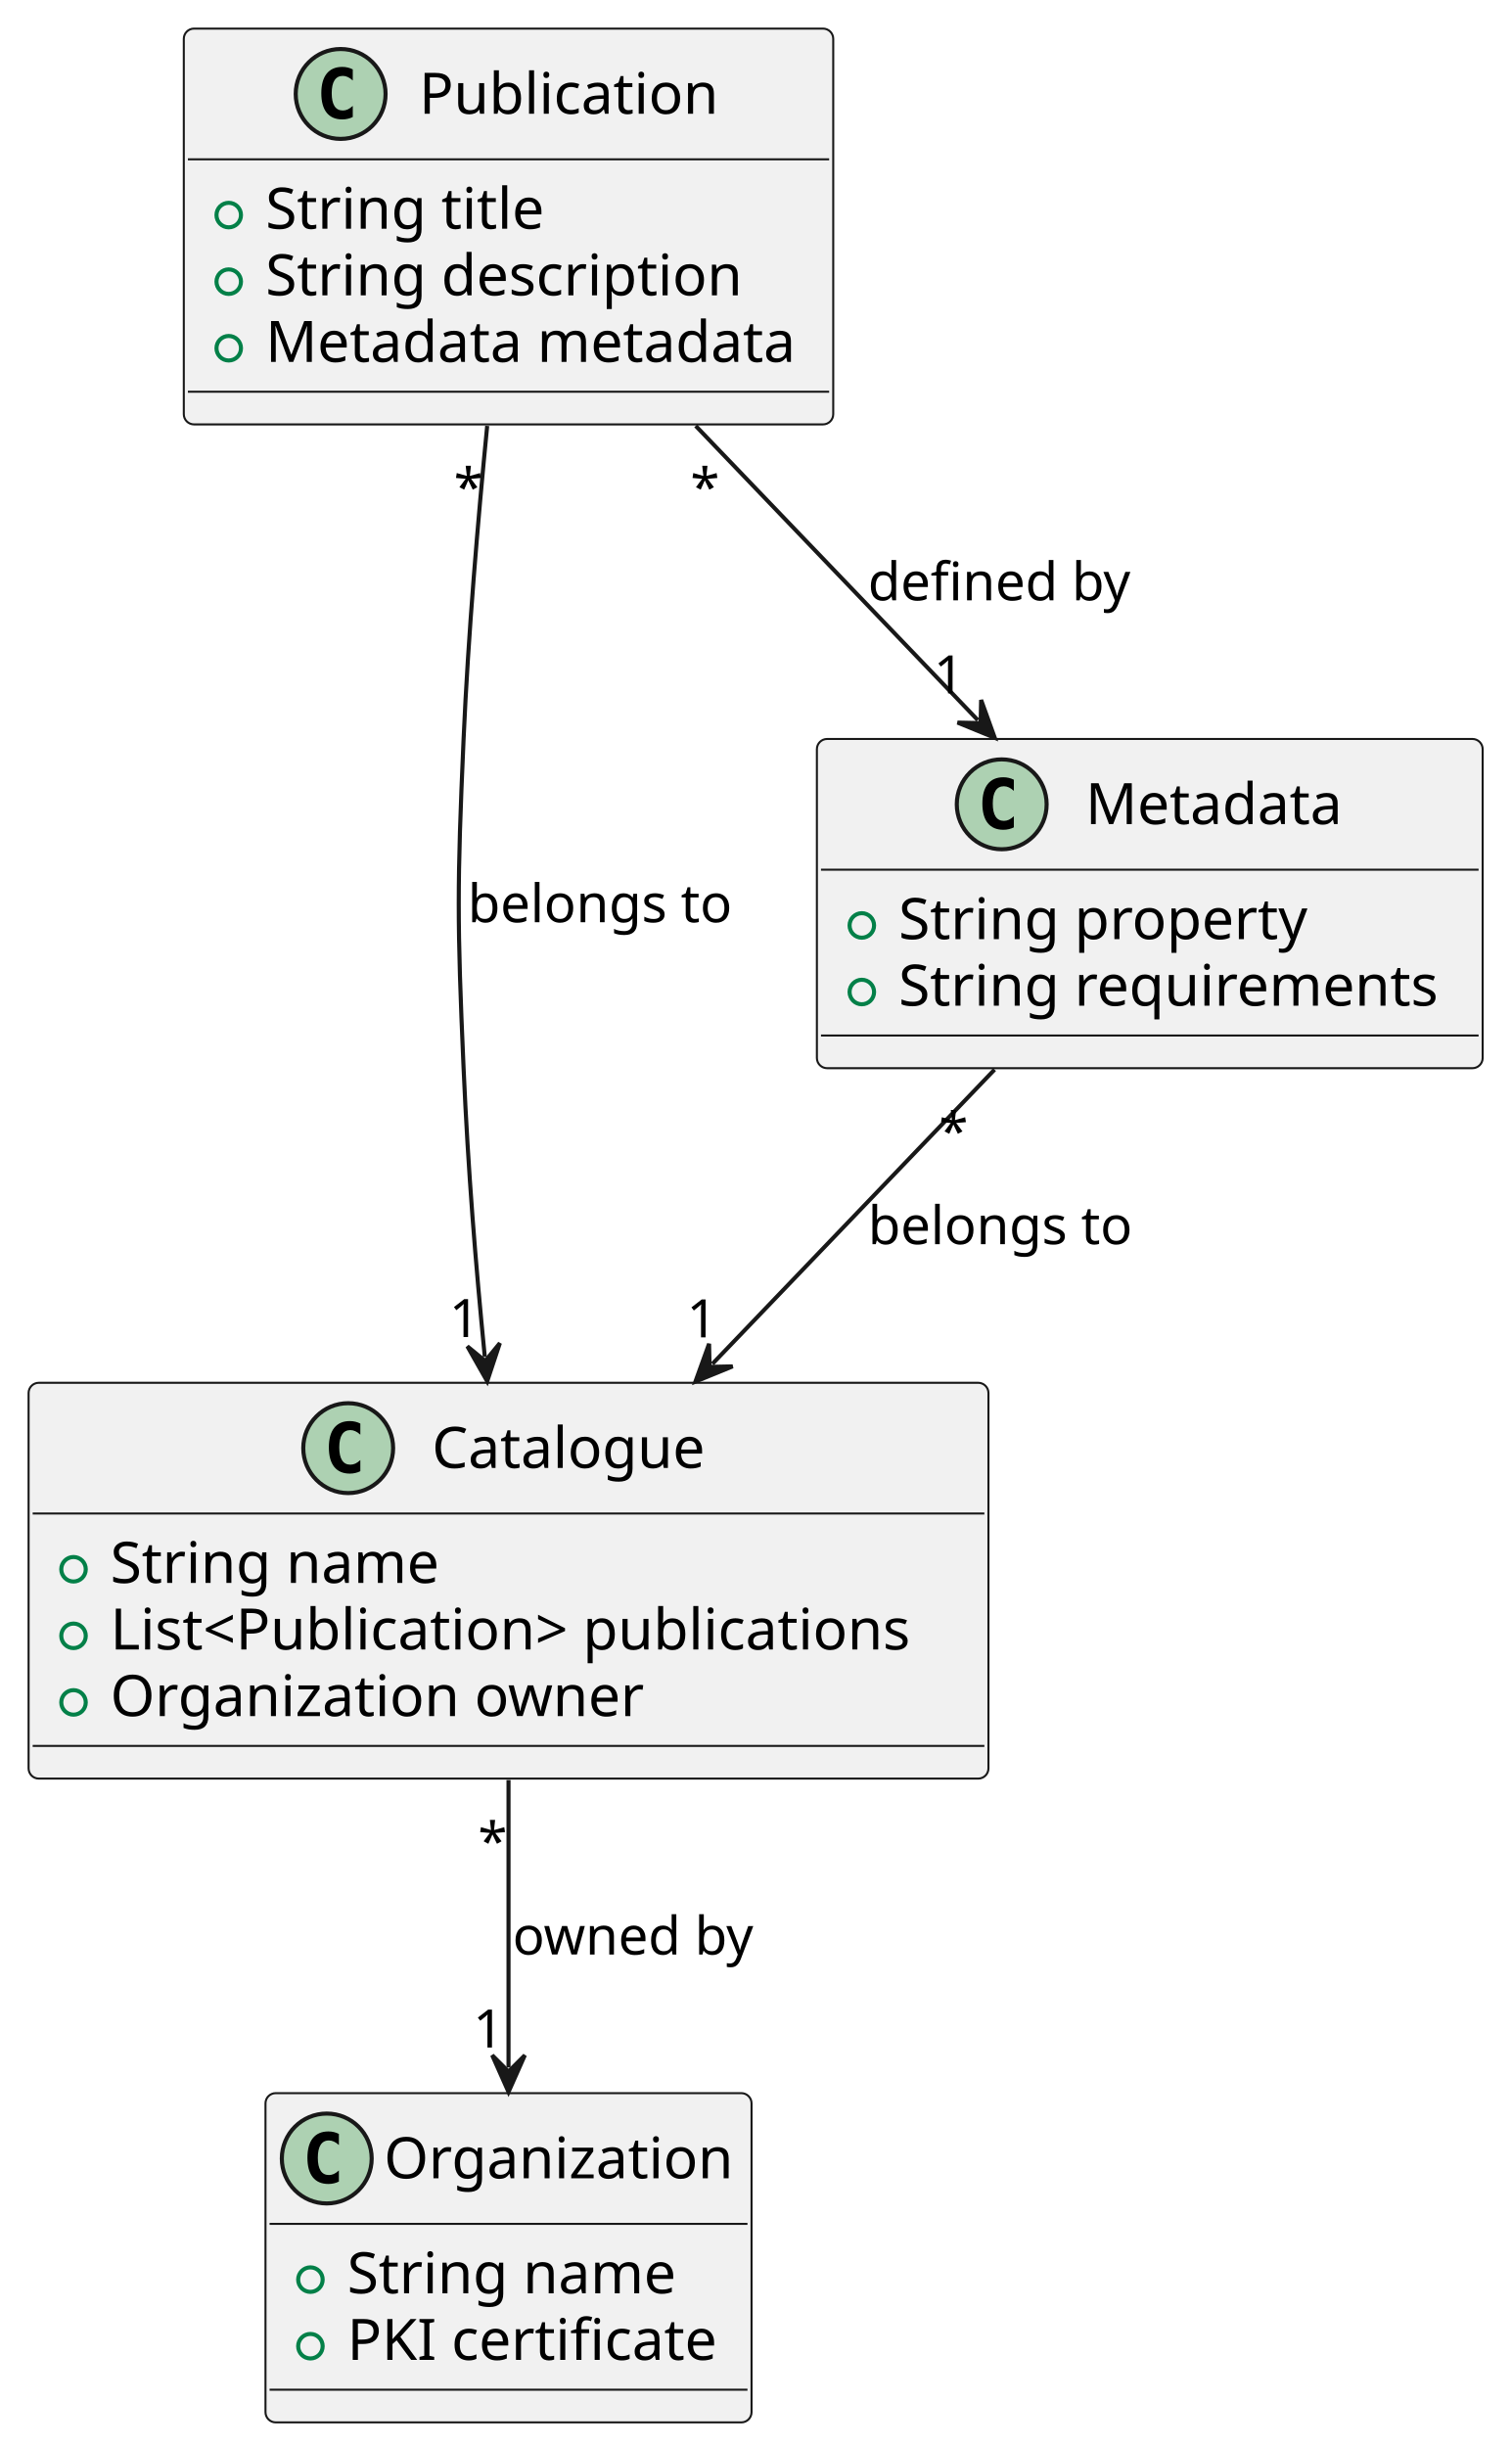
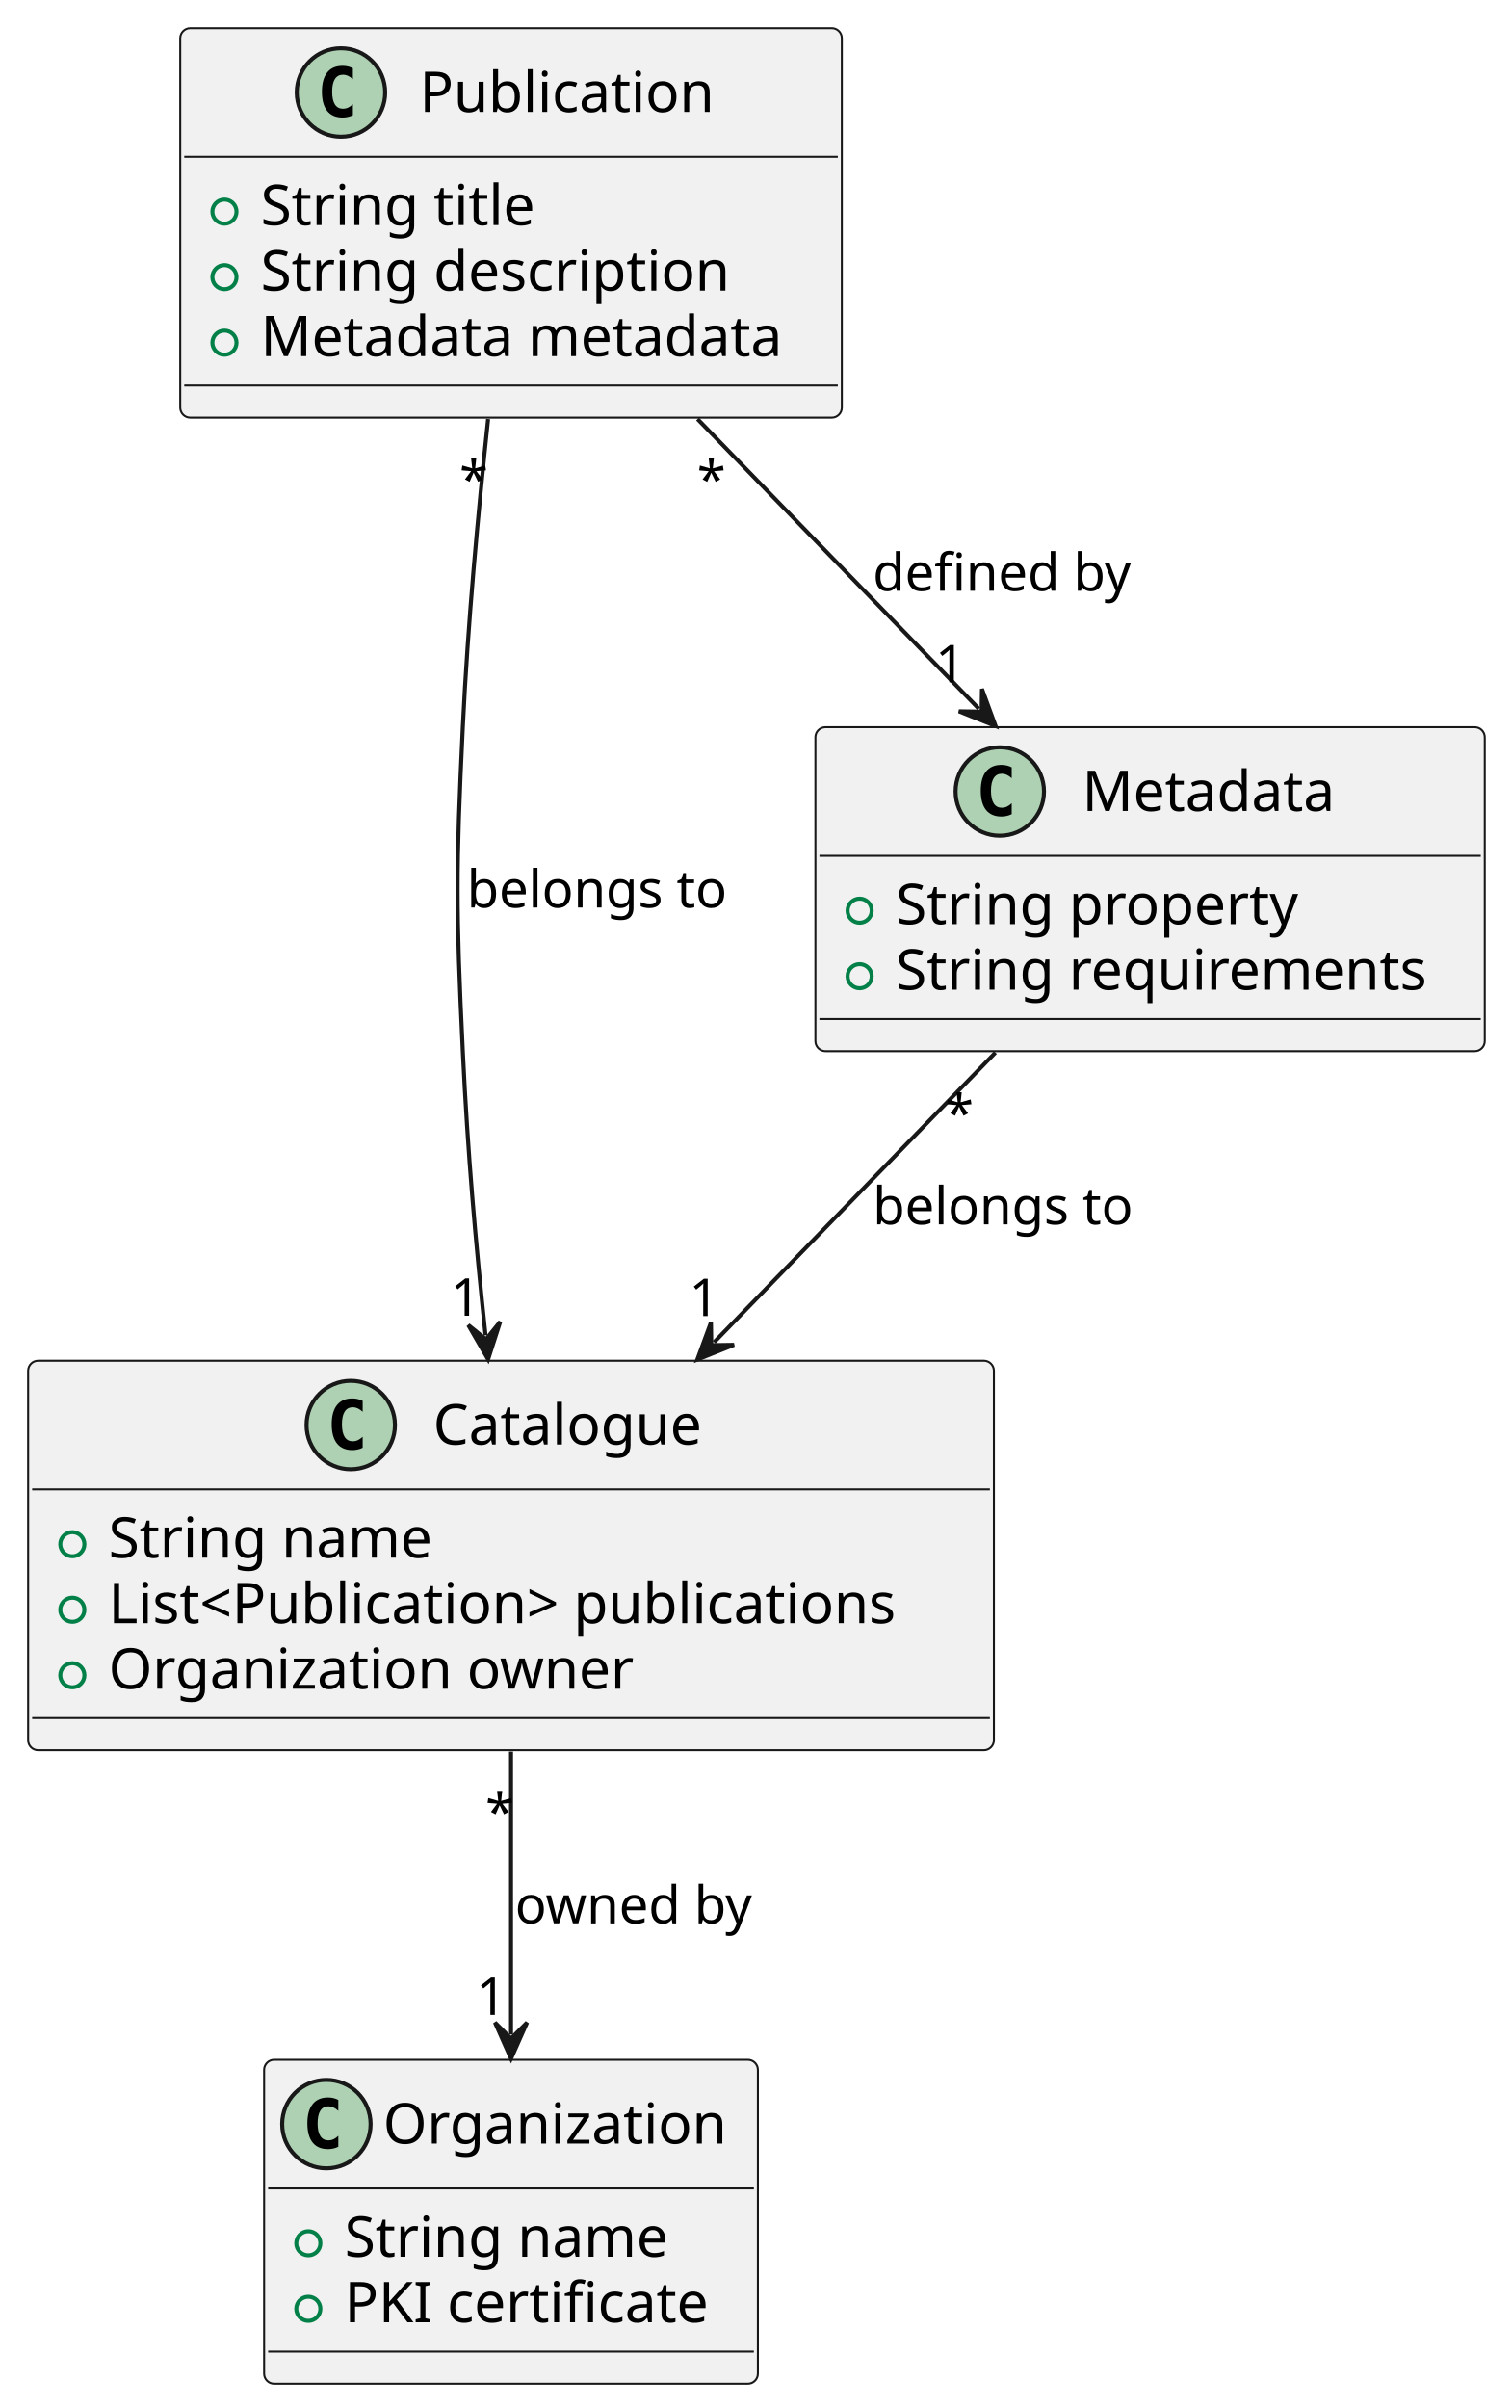
- <svg xmlns="http://www.w3.org/2000/svg" contentStyleType="text/css" height="599px" preserveAspectRatio="none" style="width:370px;height:599px;background:#FFFFFF;" version="1.1" viewBox="0 0 370 599" width="370px" zoomAndPan="magnify">
+ <svg xmlns="http://www.w3.org/2000/svg" contentStyleType="text/css" data-diagram-type="CLASS" height="599px" preserveAspectRatio="none" style="width:376px;height:599px;background:#FFFFFF;" version="1.1" viewBox="0 0 376 599" width="376px" zoomAndPan="magnify">
  <defs />
  <g>
-     <g id="elem_Catalogue">
-       <rect codeLine="2" fill="#F1F1F1" height="96.891" id="Catalogue" rx="2.5" ry="2.5" style="stroke:#181818;stroke-width:0.5;" width="235" x="7" y="338.49" />
-       <ellipse cx="85.25" cy="354.49" fill="#ADD1B2" rx="11" ry="11" style="stroke:#181818;stroke-width:1.0;" />
-       <path d="M88.219,360.131 Q87.641,360.428 87,360.568 Q86.359,360.724 85.656,360.724 Q83.156,360.724 81.828,359.084 Q80.516,357.428 80.516,354.303 Q80.516,351.178 81.828,349.521 Q83.156,347.865 85.656,347.865 Q86.359,347.865 87,348.021 Q87.656,348.178 88.219,348.474 L88.219,351.193 Q87.594,350.615 87,350.349 Q86.406,350.068 85.781,350.068 Q84.438,350.068 83.75,351.146 Q83.062,352.209 83.062,354.303 Q83.062,356.396 83.75,357.474 Q84.438,358.537 85.781,358.537 Q86.406,358.537 87,358.271 Q87.594,357.99 88.219,357.412 L88.219,360.131 Z " fill="#000000" />
-       <text fill="#000000" font-family="sans-serif" font-size="14" lengthAdjust="spacing" textLength="70" x="105.75" y="359.337">Catalogue</text>
-       <line style="stroke:#181818;stroke-width:0.5;" x1="8" x2="241" y1="370.49" y2="370.49" />
-       <ellipse cx="18" cy="384.138" fill="none" rx="3" ry="3" style="stroke:#038048;stroke-width:1.0;" />
-       <text fill="#000000" font-family="sans-serif" font-size="14" lengthAdjust="spacing" textLength="83" x="27" y="387.485">String name</text>
-       <ellipse cx="18" cy="400.435" fill="none" rx="3" ry="3" style="stroke:#038048;stroke-width:1.0;" />
-       <text fill="#000000" font-family="sans-serif" font-size="14" lengthAdjust="spacing" textLength="209" x="27" y="403.782">List&lt;Publication&gt; publications</text>
-       <ellipse cx="18" cy="416.732" fill="none" rx="3" ry="3" style="stroke:#038048;stroke-width:1.0;" />
-       <text fill="#000000" font-family="sans-serif" font-size="14" lengthAdjust="spacing" textLength="134" x="27" y="420.079">Organization owner</text>
-       <line style="stroke:#181818;stroke-width:0.5;" x1="8" x2="241" y1="427.381" y2="427.381" />
+     <g class="entity" data-entity="Catalogue" data-source-line="2" data-uid="ent0002" id="entity_Catalogue">
+       <rect fill="#F1F1F1" height="96.891" rx="2.5" ry="2.5" style="stroke:#181818;stroke-width:0.5;" width="240.273" x="7" y="338.49" />
+       <ellipse cx="87.261" cy="354.49" fill="#ADD1B2" rx="11" ry="11" style="stroke:#181818;stroke-width:1;" />
+       <path d="M90.23,360.131 Q89.651,360.428 89.011,360.568 Q88.37,360.724 87.667,360.724 Q85.167,360.724 83.839,359.084 Q82.526,357.428 82.526,354.303 Q82.526,351.178 83.839,349.521 Q85.167,347.865 87.667,347.865 Q88.37,347.865 89.011,348.021 Q89.667,348.178 90.23,348.474 L90.23,351.193 Q89.605,350.615 89.011,350.349 Q88.417,350.068 87.792,350.068 Q86.448,350.068 85.761,351.146 Q85.073,352.209 85.073,354.303 Q85.073,356.396 85.761,357.474 Q86.448,358.537 87.792,358.537 Q88.417,358.537 89.011,358.271 Q89.605,357.99 90.23,357.412 L90.23,360.131 Z " fill="#000000" />
+       <text fill="#000000" font-family="sans-serif" font-size="14" lengthAdjust="spacing" textLength="71.251" x="107.761" y="359.337">Catalogue</text>
+       <line style="stroke:#181818;stroke-width:0.5;" x1="8" x2="246.273" y1="370.49" y2="370.49" />
+       <ellipse cx="18" cy="384.138" fill="none" rx="3" ry="3" style="stroke:#038048;stroke-width:1;" />
+       <text fill="#000000" font-family="sans-serif" font-size="14" lengthAdjust="spacing" textLength="85.935" x="27" y="387.485">String name</text>
+       <ellipse cx="18" cy="400.435" fill="none" rx="3" ry="3" style="stroke:#038048;stroke-width:1;" />
+       <text fill="#000000" font-family="sans-serif" font-size="14" lengthAdjust="spacing" textLength="214.273" x="27" y="403.782">List&lt;Publication&gt; publications</text>
+       <ellipse cx="18" cy="416.732" fill="none" rx="3" ry="3" style="stroke:#038048;stroke-width:1;" />
+       <text fill="#000000" font-family="sans-serif" font-size="14" lengthAdjust="spacing" textLength="137.457" x="27" y="420.079">Organization owner</text>
+       <line style="stroke:#181818;stroke-width:0.5;" x1="8" x2="246.273" y1="427.381" y2="427.381" />
    </g>
-     <g id="elem_Organization">
-       <rect codeLine="8" fill="#F1F1F1" height="80.594" id="Organization" rx="2.5" ry="2.5" style="stroke:#181818;stroke-width:0.5;" width="119" x="65" y="512.38" />
-       <ellipse cx="80" cy="528.38" fill="#ADD1B2" rx="11" ry="11" style="stroke:#181818;stroke-width:1.0;" />
-       <path d="M82.969,534.021 Q82.391,534.317 81.75,534.458 Q81.109,534.614 80.406,534.614 Q77.906,534.614 76.578,532.974 Q75.266,531.317 75.266,528.192 Q75.266,525.067 76.578,523.411 Q77.906,521.755 80.406,521.755 Q81.109,521.755 81.75,521.911 Q82.406,522.067 82.969,522.364 L82.969,525.083 Q82.344,524.505 81.75,524.239 Q81.156,523.958 80.531,523.958 Q79.188,523.958 78.5,525.036 Q77.812,526.099 77.812,528.192 Q77.812,530.286 78.5,531.364 Q79.188,532.427 80.531,532.427 Q81.156,532.427 81.75,532.161 Q82.344,531.88 82.969,531.302 L82.969,534.021 Z " fill="#000000" />
-       <text fill="#000000" font-family="sans-serif" font-size="14" lengthAdjust="spacing" textLength="87" x="94" y="533.227">Organization</text>
-       <line style="stroke:#181818;stroke-width:0.5;" x1="66" x2="183" y1="544.38" y2="544.38" />
-       <ellipse cx="76" cy="558.028" fill="none" rx="3" ry="3" style="stroke:#038048;stroke-width:1.0;" />
-       <text fill="#000000" font-family="sans-serif" font-size="14" lengthAdjust="spacing" textLength="83" x="85" y="561.375">String name</text>
-       <ellipse cx="76" cy="574.325" fill="none" rx="3" ry="3" style="stroke:#038048;stroke-width:1.0;" />
-       <text fill="#000000" font-family="sans-serif" font-size="14" lengthAdjust="spacing" textLength="92" x="85" y="577.672">PKI certificate</text>
-       <line style="stroke:#181818;stroke-width:0.5;" x1="66" x2="183" y1="584.974" y2="584.974" />
+     <g class="entity" data-entity="Organization" data-source-line="8" data-uid="ent0003" id="entity_Organization">
+       <rect fill="#F1F1F1" height="80.594" rx="2.5" ry="2.5" style="stroke:#181818;stroke-width:0.5;" width="122.845" x="65.71" y="512.38" />
+       <ellipse cx="81.203" cy="528.38" fill="#ADD1B2" rx="11" ry="11" style="stroke:#181818;stroke-width:1;" />
+       <path d="M84.172,534.021 Q83.594,534.317 82.953,534.458 Q82.312,534.614 81.609,534.614 Q79.109,534.614 77.781,532.974 Q76.469,531.317 76.469,528.192 Q76.469,525.067 77.781,523.411 Q79.109,521.755 81.609,521.755 Q82.312,521.755 82.953,521.911 Q83.609,522.067 84.172,522.364 L84.172,525.083 Q83.547,524.505 82.953,524.239 Q82.359,523.958 81.734,523.958 Q80.391,523.958 79.703,525.036 Q79.016,526.099 79.016,528.192 Q79.016,530.286 79.703,531.364 Q80.391,532.427 81.734,532.427 Q82.359,532.427 82.953,532.161 Q83.547,531.88 84.172,531.302 L84.172,534.021 Z " fill="#000000" />
+       <text fill="#000000" font-family="sans-serif" font-size="14" lengthAdjust="spacing" textLength="89.749" x="95.313" y="533.227">Organization</text>
+       <line style="stroke:#181818;stroke-width:0.5;" x1="66.71" x2="187.555" y1="544.38" y2="544.38" />
+       <ellipse cx="76.71" cy="558.028" fill="none" rx="3" ry="3" style="stroke:#038048;stroke-width:1;" />
+       <text fill="#000000" font-family="sans-serif" font-size="14" lengthAdjust="spacing" textLength="85.935" x="85.71" y="561.375">String name</text>
+       <ellipse cx="76.71" cy="574.325" fill="none" rx="3" ry="3" style="stroke:#038048;stroke-width:1;" />
+       <text fill="#000000" font-family="sans-serif" font-size="14" lengthAdjust="spacing" textLength="96.845" x="85.71" y="577.672">PKI certificate</text>
+       <line style="stroke:#181818;stroke-width:0.5;" x1="66.71" x2="187.555" y1="584.974" y2="584.974" />
    </g>
-     <g id="elem_Publication">
-       <rect codeLine="13" fill="#F1F1F1" height="96.891" id="Publication" rx="2.5" ry="2.5" style="stroke:#181818;stroke-width:0.5;" width="159" x="45" y="7" />
-       <ellipse cx="83.4" cy="23" fill="#ADD1B2" rx="11" ry="11" style="stroke:#181818;stroke-width:1.0;" />
-       <path d="M86.369,28.641 Q85.791,28.938 85.15,29.078 Q84.509,29.234 83.806,29.234 Q81.306,29.234 79.978,27.594 Q78.666,25.938 78.666,22.812 Q78.666,19.688 79.978,18.031 Q81.306,16.375 83.806,16.375 Q84.509,16.375 85.15,16.531 Q85.806,16.688 86.369,16.984 L86.369,19.703 Q85.744,19.125 85.15,18.859 Q84.556,18.578 83.931,18.578 Q82.588,18.578 81.9,19.656 Q81.213,20.719 81.213,22.812 Q81.213,24.906 81.9,25.984 Q82.588,27.047 83.931,27.047 Q84.556,27.047 85.15,26.781 Q85.744,26.5 86.369,25.922 L86.369,28.641 Z " fill="#000000" />
-       <text fill="#000000" font-family="sans-serif" font-size="14" lengthAdjust="spacing" textLength="75" x="102.6" y="27.847">Publication</text>
-       <line style="stroke:#181818;stroke-width:0.5;" x1="46" x2="203" y1="39" y2="39" />
-       <ellipse cx="56" cy="52.648" fill="none" rx="3" ry="3" style="stroke:#038048;stroke-width:1.0;" />
-       <text fill="#000000" font-family="sans-serif" font-size="14" lengthAdjust="spacing" textLength="69" x="65" y="55.995">String title</text>
-       <ellipse cx="56" cy="68.945" fill="none" rx="3" ry="3" style="stroke:#038048;stroke-width:1.0;" />
-       <text fill="#000000" font-family="sans-serif" font-size="14" lengthAdjust="spacing" textLength="121" x="65" y="72.292">String description</text>
-       <ellipse cx="56" cy="85.242" fill="none" rx="3" ry="3" style="stroke:#038048;stroke-width:1.0;" />
-       <text fill="#000000" font-family="sans-serif" font-size="14" lengthAdjust="spacing" textLength="133" x="65" y="88.589">Metadata metadata</text>
-       <line style="stroke:#181818;stroke-width:0.5;" x1="46" x2="203" y1="95.891" y2="95.891" />
+     <g class="entity" data-entity="Publication" data-source-line="13" data-uid="ent0004" id="entity_Publication">
+       <rect fill="#F1F1F1" height="96.891" rx="2.5" ry="2.5" style="stroke:#181818;stroke-width:0.5;" width="164.599" x="44.84" y="7" />
+       <ellipse cx="84.826" cy="23" fill="#ADD1B2" rx="11" ry="11" style="stroke:#181818;stroke-width:1;" />
+       <path d="M87.794,28.641 Q87.216,28.938 86.576,29.078 Q85.935,29.234 85.232,29.234 Q82.732,29.234 81.404,27.594 Q80.091,25.938 80.091,22.812 Q80.091,19.688 81.404,18.031 Q82.732,16.375 85.232,16.375 Q85.935,16.375 86.576,16.531 Q87.232,16.688 87.794,16.984 L87.794,19.703 Q87.169,19.125 86.576,18.859 Q85.982,18.578 85.357,18.578 Q84.013,18.578 83.326,19.656 Q82.638,20.719 82.638,22.812 Q82.638,24.906 83.326,25.984 Q84.013,27.047 85.357,27.047 Q85.982,27.047 86.576,26.781 Q87.169,26.5 87.794,25.922 L87.794,28.641 Z " fill="#000000" />
+       <text fill="#000000" font-family="sans-serif" font-size="14" lengthAdjust="spacing" textLength="77.075" x="104.378" y="27.847">Publication</text>
+       <line style="stroke:#181818;stroke-width:0.5;" x1="45.84" x2="208.439" y1="39" y2="39" />
+       <ellipse cx="55.84" cy="52.648" fill="none" rx="3" ry="3" style="stroke:#038048;stroke-width:1;" />
+       <text fill="#000000" font-family="sans-serif" font-size="14" lengthAdjust="spacing" textLength="73.603" x="64.84" y="55.995">String title</text>
+       <ellipse cx="55.84" cy="68.945" fill="none" rx="3" ry="3" style="stroke:#038048;stroke-width:1;" />
+       <text fill="#000000" font-family="sans-serif" font-size="14" lengthAdjust="spacing" textLength="124.072" x="64.84" y="72.292">String description</text>
+       <ellipse cx="55.84" cy="85.242" fill="none" rx="3" ry="3" style="stroke:#038048;stroke-width:1;" />
+       <text fill="#000000" font-family="sans-serif" font-size="14" lengthAdjust="spacing" textLength="138.599" x="64.84" y="88.589">Metadata metadata</text>
+       <line style="stroke:#181818;stroke-width:0.5;" x1="45.84" x2="208.439" y1="95.891" y2="95.891" />
    </g>
-     <g id="elem_Metadata">
-       <rect codeLine="19" fill="#F1F1F1" height="80.594" id="Metadata" rx="2.5" ry="2.5" style="stroke:#181818;stroke-width:0.5;" width="163" x="200" y="180.89" />
-       <ellipse cx="245.25" cy="196.89" fill="#ADD1B2" rx="11" ry="11" style="stroke:#181818;stroke-width:1.0;" />
-       <path d="M248.219,202.531 Q247.641,202.827 247,202.968 Q246.359,203.124 245.656,203.124 Q243.156,203.124 241.828,201.484 Q240.516,199.827 240.516,196.702 Q240.516,193.577 241.828,191.921 Q243.156,190.265 245.656,190.265 Q246.359,190.265 247,190.421 Q247.656,190.577 248.219,190.874 L248.219,193.593 Q247.594,193.015 247,192.749 Q246.406,192.468 245.781,192.468 Q244.438,192.468 243.75,193.546 Q243.062,194.609 243.062,196.702 Q243.062,198.796 243.75,199.874 Q244.438,200.937 245.781,200.937 Q246.406,200.937 247,200.671 Q247.594,200.39 248.219,199.812 L248.219,202.531 Z " fill="#000000" />
-       <text fill="#000000" font-family="sans-serif" font-size="14" lengthAdjust="spacing" textLength="64" x="265.75" y="201.737">Metadata</text>
-       <line style="stroke:#181818;stroke-width:0.5;" x1="201" x2="362" y1="212.89" y2="212.89" />
-       <ellipse cx="211" cy="226.538" fill="none" rx="3" ry="3" style="stroke:#038048;stroke-width:1.0;" />
-       <text fill="#000000" font-family="sans-serif" font-size="14" lengthAdjust="spacing" textLength="102" x="220" y="229.885">String property</text>
-       <ellipse cx="211" cy="242.835" fill="none" rx="3" ry="3" style="stroke:#038048;stroke-width:1.0;" />
-       <text fill="#000000" font-family="sans-serif" font-size="14" lengthAdjust="spacing" textLength="137" x="220" y="246.182">String requirements</text>
-       <line style="stroke:#181818;stroke-width:0.5;" x1="201" x2="362" y1="253.484" y2="253.484" />
+     <g class="entity" data-entity="Metadata" data-source-line="19" data-uid="ent0005" id="entity_Metadata">
+       <rect fill="#F1F1F1" height="80.594" rx="2.5" ry="2.5" style="stroke:#181818;stroke-width:0.5;" width="166.526" x="202.87" y="180.89" />
+       <ellipse cx="248.736" cy="196.89" fill="#ADD1B2" rx="11" ry="11" style="stroke:#181818;stroke-width:1;" />
+       <path d="M251.704,202.531 Q251.126,202.827 250.486,202.968 Q249.845,203.124 249.142,203.124 Q246.642,203.124 245.314,201.484 Q244.001,199.827 244.001,196.702 Q244.001,193.577 245.314,191.921 Q246.642,190.265 249.142,190.265 Q249.845,190.265 250.486,190.421 Q251.142,190.577 251.704,190.874 L251.704,193.593 Q251.079,193.015 250.486,192.749 Q249.892,192.468 249.267,192.468 Q247.923,192.468 247.236,193.546 Q246.548,194.609 246.548,196.702 Q246.548,198.796 247.236,199.874 Q247.923,200.937 249.267,200.937 Q249.892,200.937 250.486,200.671 Q251.079,200.39 251.704,199.812 L251.704,202.531 Z " fill="#000000" />
+       <text fill="#000000" font-family="sans-serif" font-size="14" lengthAdjust="spacing" textLength="66.295" x="269.236" y="201.737">Metadata</text>
+       <line style="stroke:#181818;stroke-width:0.5;" x1="203.87" x2="368.396" y1="212.89" y2="212.89" />
+       <ellipse cx="213.87" cy="226.538" fill="none" rx="3" ry="3" style="stroke:#038048;stroke-width:1;" />
+       <text fill="#000000" font-family="sans-serif" font-size="14" lengthAdjust="spacing" textLength="106.47" x="222.87" y="229.885">String property</text>
+       <ellipse cx="213.87" cy="242.835" fill="none" rx="3" ry="3" style="stroke:#038048;stroke-width:1;" />
+       <text fill="#000000" font-family="sans-serif" font-size="14" lengthAdjust="spacing" textLength="140.526" x="222.87" y="246.182">String requirements</text>
+       <line style="stroke:#181818;stroke-width:0.5;" x1="203.87" x2="368.396" y1="253.484" y2="253.484" />
    </g>
-     <g id="link_Publication_Catalogue">
-       <path codeLine="25" d="M119.28,104.25 C117.01,127.37 114.62,155.54 113.5,180.89 C111.92,216.68 111.92,225.7 113.5,261.49 C114.62,286.84 116.424,309.039 118.694,332.159 " fill="none" id="Publication-to-Catalogue" style="stroke:#181818;stroke-width:1.0;" />
-       <polygon fill="#181818" points="119.28,338.13,122.381,328.782,118.791,333.154,114.42,329.564,119.28,338.13" style="stroke:#181818;stroke-width:1.0;" />
-       <text fill="#000000" font-family="sans-serif" font-size="13" lengthAdjust="spacing" textLength="67" x="114.5" y="225.757">belongs to</text>
-       <text fill="#000000" font-family="sans-serif" font-size="13" lengthAdjust="spacing" textLength="7" x="111.108" y="123.892">*</text>
-       <text fill="#000000" font-family="sans-serif" font-size="13" lengthAdjust="spacing" textLength="8" x="109.983" y="327.288">1</text>
+     <g class="link" data-entity-1="Publication" data-entity-2="Catalogue" data-source-line="25" data-uid="lnk6" id="link_Publication_Catalogue">
+       <path codeLine="25" d="M121.44,104.24 C118.97,127.35 116.36,155.53 115.14,180.89 C113.42,216.67 113.42,225.71 115.14,261.49 C116.36,286.85 118.332,309.064 120.802,332.174 " fill="none" id="Publication-to-Catalogue" style="stroke:#181818;stroke-width:1;" />
+       <polygon fill="#181818" points="121.44,338.14,124.461,328.766,120.909,333.168,116.506,329.616,121.44,338.14" style="stroke:#181818;stroke-width:1;" />
+       <text fill="#000000" font-family="sans-serif" font-size="13" lengthAdjust="spacing" textLength="68.263" x="116.14" y="225.757">belongs to</text>
+       <text fill="#000000" font-family="sans-serif" font-size="13" lengthAdjust="spacing" textLength="6.5" x="114.305" y="123.88">*</text>
+       <text fill="#000000" font-family="sans-serif" font-size="13" lengthAdjust="spacing" textLength="8.271" x="112.096" y="327.3">1</text>
    </g>
-     <g id="link_Metadata_Catalogue">
-       <path codeLine="26" d="M243.49,261.83 C221.44,284.83 197.673,309.62 174.413,333.87 " fill="none" id="Metadata-to-Catalogue" style="stroke:#181818;stroke-width:1.0;" />
-       <polygon fill="#181818" points="170.26,338.2,179.377,334.474,173.721,334.592,173.603,328.936,170.26,338.2" style="stroke:#181818;stroke-width:1.0;" />
-       <text fill="#000000" font-family="sans-serif" font-size="13" lengthAdjust="spacing" textLength="67" x="212.5" y="304.557">belongs to</text>
-       <text fill="#000000" font-family="sans-serif" font-size="13" lengthAdjust="spacing" textLength="7" x="229.874" y="281.58">*</text>
-       <text fill="#000000" font-family="sans-serif" font-size="13" lengthAdjust="spacing" textLength="8" x="168.132" y="327.368">1</text>
+     <g class="link" data-entity-1="Metadata" data-entity-2="Catalogue" data-source-line="26" data-uid="lnk7" id="link_Metadata_Catalogue">
+       <path codeLine="26" d="M247.65,261.83 C225.31,284.83 201.21,309.646 177.66,333.896 " fill="none" id="Metadata-to-Catalogue" style="stroke:#181818;stroke-width:1;" />
+       <polygon fill="#181818" points="173.48,338.2,182.62,334.53,176.963,334.613,176.881,328.957,173.48,338.2" style="stroke:#181818;stroke-width:1;" />
+       <text fill="#000000" font-family="sans-serif" font-size="13" lengthAdjust="spacing" textLength="68.263" x="217.14" y="304.557">belongs to</text>
+       <text fill="#000000" font-family="sans-serif" font-size="13" lengthAdjust="spacing" textLength="6.5" x="235.078" y="281.58">*</text>
+       <text fill="#000000" font-family="sans-serif" font-size="13" lengthAdjust="spacing" textLength="8.271" x="171.454" y="327.368">1</text>
    </g>
-     <g id="link_Publication_Metadata">
-       <path codeLine="27" d="M170.33,104.25 C193.59,128.51 217.358,153.289 239.398,176.279 " fill="none" id="Publication-to-Metadata" style="stroke:#181818;stroke-width:1.0;" />
-       <polygon fill="#181818" points="243.55,180.61,240.209,171.345,240.09,177.001,234.434,176.881,243.55,180.61" style="stroke:#181818;stroke-width:1.0;" />
-       <text fill="#000000" font-family="sans-serif" font-size="13" lengthAdjust="spacing" textLength="66" x="212.5" y="146.957">defined by</text>
-       <text fill="#000000" font-family="sans-serif" font-size="13" lengthAdjust="spacing" textLength="7" x="169.018" y="123.892">*</text>
-       <text fill="#000000" font-family="sans-serif" font-size="13" lengthAdjust="spacing" textLength="8" x="228.602" y="169.725">1</text>
+     <g class="link" data-entity-1="Publication" data-entity-2="Metadata" data-source-line="27" data-uid="lnk8" id="link_Publication_Metadata">
+       <path codeLine="27" d="M173.55,104.25 C197.11,128.51 221.201,153.315 243.521,176.305 " fill="none" id="Publication-to-Metadata" style="stroke:#181818;stroke-width:1;" />
+       <polygon fill="#181818" points="247.7,180.61,244.301,171.366,244.217,177.023,238.561,176.939,247.7,180.61" style="stroke:#181818;stroke-width:1;" />
+       <text fill="#000000" font-family="sans-serif" font-size="13" lengthAdjust="spacing" textLength="69.005" x="217.14" y="146.957">defined by</text>
+       <text fill="#000000" font-family="sans-serif" font-size="13" lengthAdjust="spacing" textLength="6.5" x="173.417" y="123.892">*</text>
+       <text fill="#000000" font-family="sans-serif" font-size="13" lengthAdjust="spacing" textLength="8.271" x="232.694" y="169.725">1</text>
    </g>
-     <g id="link_Catalogue_Organization">
-       <path codeLine="28" d="M124.5,435.73 C124.5,459.99 124.5,483.11 124.5,506.1 " fill="none" id="Catalogue-to-Organization" style="stroke:#181818;stroke-width:1.0;" />
-       <polygon fill="#181818" points="124.5,512.1,128.5,503.1,124.5,507.1,120.5,503.1,124.5,512.1" style="stroke:#181818;stroke-width:1.0;" />
-       <text fill="#000000" font-family="sans-serif" font-size="13" lengthAdjust="spacing" textLength="60" x="125.5" y="478.447">owned by</text>
-       <text fill="#000000" font-family="sans-serif" font-size="13" lengthAdjust="spacing" textLength="7" x="117.03" y="455.37">*</text>
-       <text fill="#000000" font-family="sans-serif" font-size="13" lengthAdjust="spacing" textLength="8" x="115.838" y="501.215">1</text>
+     <g class="link" data-entity-1="Catalogue" data-entity-2="Organization" data-source-line="28" data-uid="lnk9" id="link_Catalogue_Organization">
+       <path codeLine="28" d="M127.14,435.73 C127.14,459.99 127.14,483.11 127.14,506.1 " fill="none" id="Catalogue-to-Organization" style="stroke:#181818;stroke-width:1;" />
+       <polygon fill="#181818" points="127.14,512.1,131.14,503.1,127.14,507.1,123.14,503.1,127.14,512.1" style="stroke:#181818;stroke-width:1;" />
+       <text fill="#000000" font-family="sans-serif" font-size="13" lengthAdjust="spacing" textLength="63.153" x="128.14" y="478.447">owned by</text>
+       <text fill="#000000" font-family="sans-serif" font-size="13" lengthAdjust="spacing" textLength="6.5" x="120.771" y="455.37">*</text>
+       <text fill="#000000" font-family="sans-serif" font-size="13" lengthAdjust="spacing" textLength="8.271" x="118.501" y="501.215">1</text>
    </g>
  </g>
</svg>
